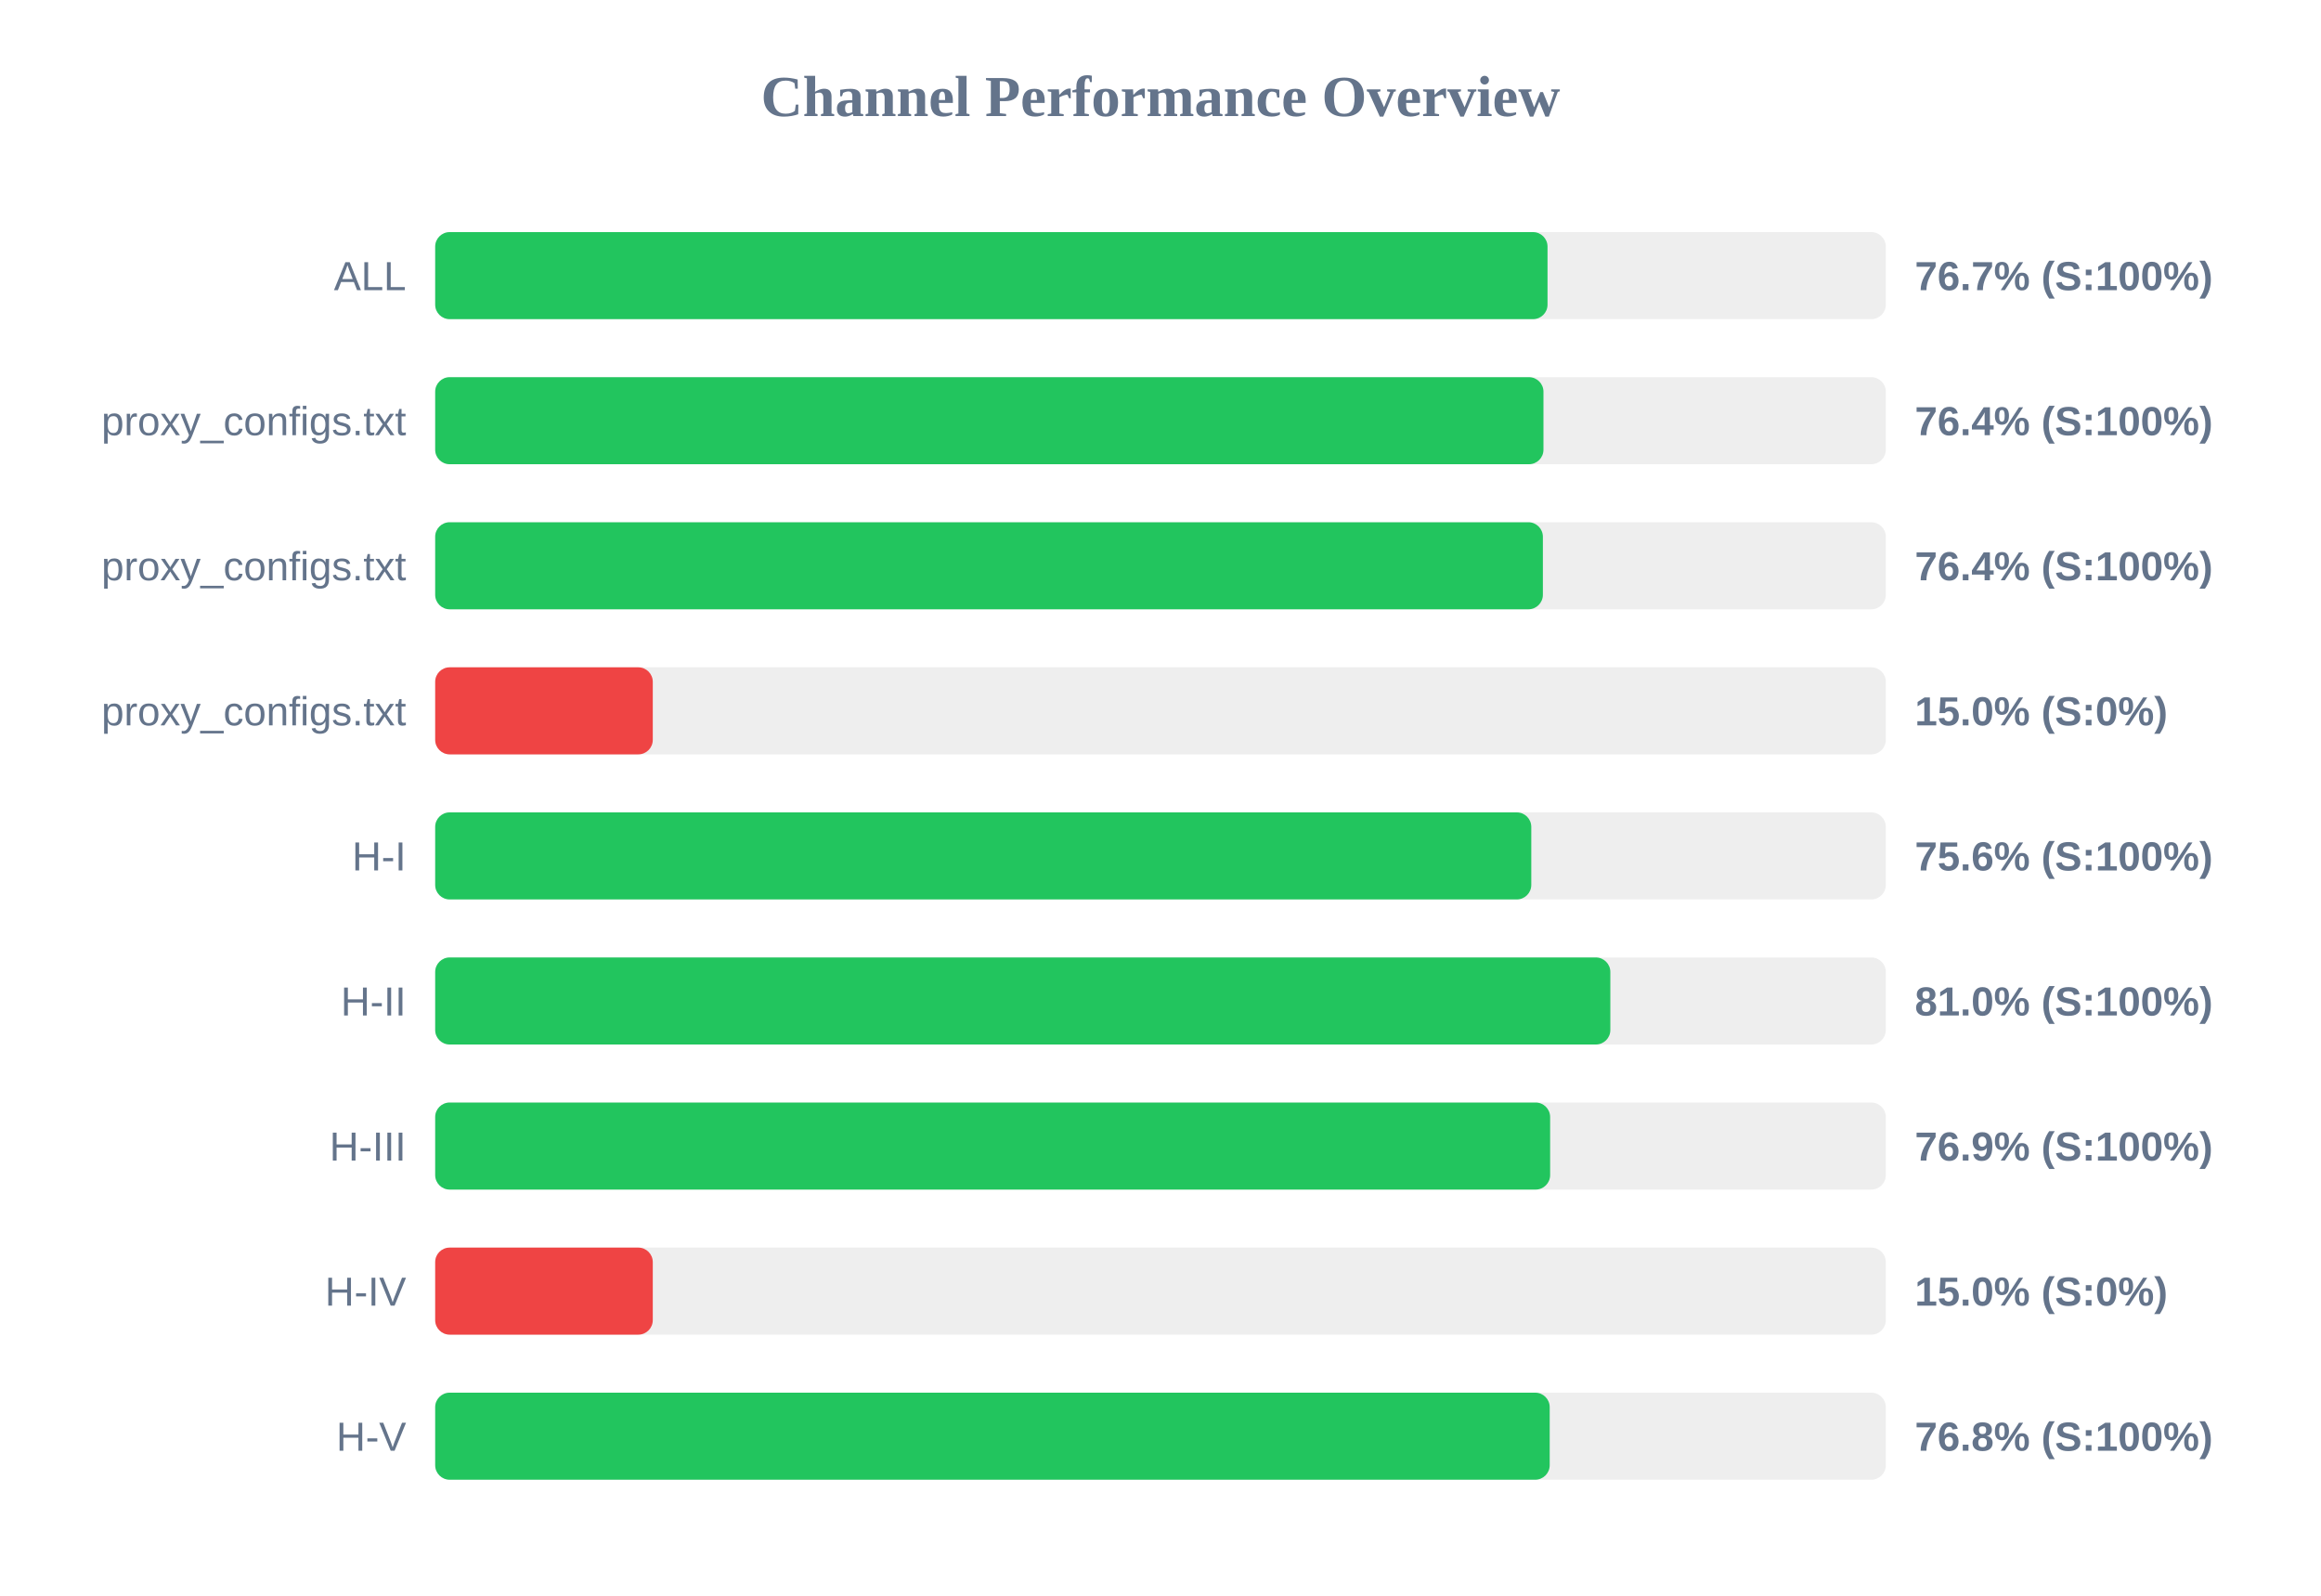
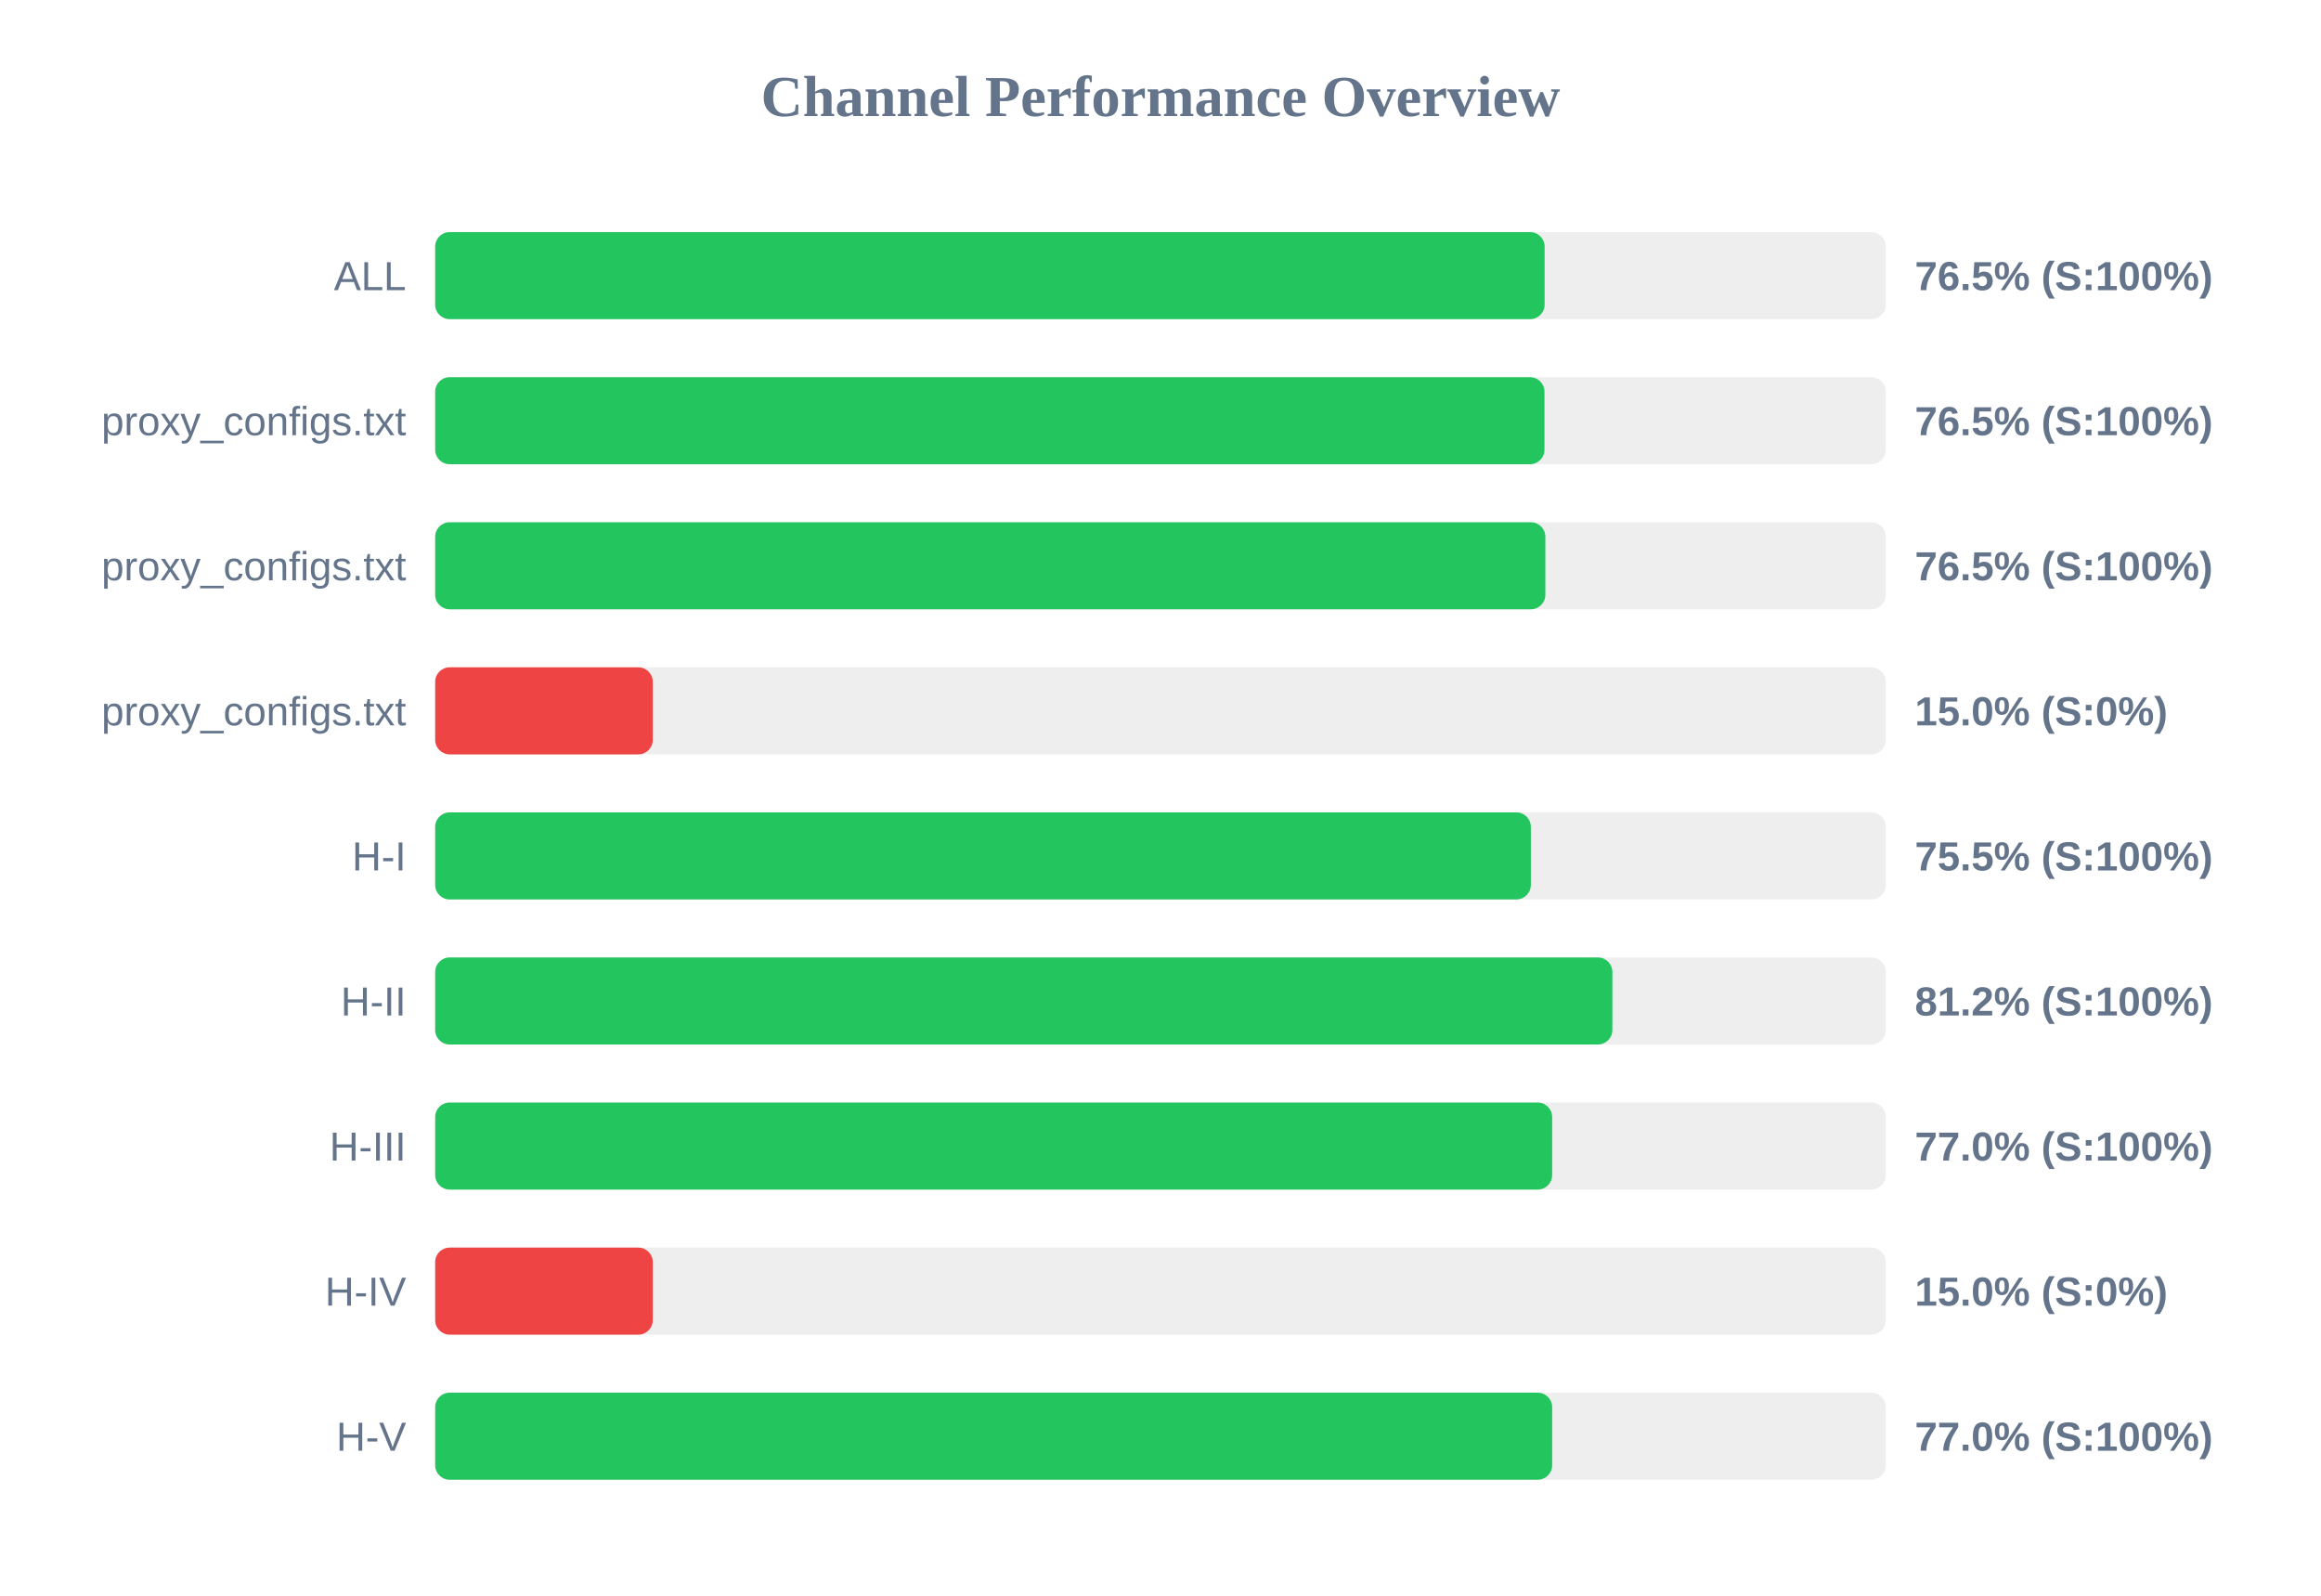
<svg xmlns="http://www.w3.org/2000/svg" width="800" height="550" version="1.1">
  <style>
        .row { font: 14px Arial; fill: #64748b; }
        .score { font: bold 14px Arial; fill: #64748b; }
    </style>
  <text x="400" y="40" text-anchor="middle" font-size="20px" font-weight="bold" fill="#64748b">Channel Performance Overview</text>
  <rect x="150" y="80" width="500" height="30" fill="#eee" rx="5" />
-   <rect x="150" y="80" width="383.4" height="30" fill="#22c55e" rx="5" />
+   <rect x="150" y="80" width="382.4" height="30" fill="#22c55e" rx="5" />
  <text x="140" y="100" text-anchor="end" class="row">ALL</text>
-   <text x="660" y="100" text-anchor="start" class="score">76.7% (S:100%)</text>
+   <text x="660" y="100" text-anchor="start" class="score">76.5% (S:100%)</text>
  <rect x="150" y="130" width="500" height="30" fill="#eee" rx="5" />
-   <rect x="150" y="130" width="382.0" height="30" fill="#22c55e" rx="5" />
+   <rect x="150" y="130" width="382.35" height="30" fill="#22c55e" rx="5" />
  <text x="140" y="150" text-anchor="end" class="row">proxy_configs.txt</text>
-   <text x="660" y="150" text-anchor="start" class="score">76.4% (S:100%)</text>
+   <text x="660" y="150" text-anchor="start" class="score">76.5% (S:100%)</text>
  <rect x="150" y="180" width="500" height="30" fill="#eee" rx="5" />
-   <rect x="150" y="180" width="381.8" height="30" fill="#22c55e" rx="5" />
+   <rect x="150" y="180" width="382.65" height="30" fill="#22c55e" rx="5" />
  <text x="140" y="200" text-anchor="end" class="row">proxy_configs.txt</text>
-   <text x="660" y="200" text-anchor="start" class="score">76.4% (S:100%)</text>
+   <text x="660" y="200" text-anchor="start" class="score">76.5% (S:100%)</text>
  <rect x="150" y="230" width="500" height="30" fill="#eee" rx="5" />
  <rect x="150" y="230" width="75.0" height="30" fill="#ef4444" rx="5" />
  <text x="140" y="250" text-anchor="end" class="row">proxy_configs.txt</text>
  <text x="660" y="250" text-anchor="start" class="score">15.0% (S:0%)</text>
  <rect x="150" y="280" width="500" height="30" fill="#eee" rx="5" />
-   <rect x="150" y="280" width="377.8" height="30" fill="#22c55e" rx="5" />
+   <rect x="150" y="280" width="377.65" height="30" fill="#22c55e" rx="5" />
  <text x="140" y="300" text-anchor="end" class="row">H-I</text>
-   <text x="660" y="300" text-anchor="start" class="score">75.6% (S:100%)</text>
+   <text x="660" y="300" text-anchor="start" class="score">75.5% (S:100%)</text>
  <rect x="150" y="330" width="500" height="30" fill="#eee" rx="5" />
-   <rect x="150" y="330" width="405.05" height="30" fill="#22c55e" rx="5" />
+   <rect x="150" y="330" width="405.75" height="30" fill="#22c55e" rx="5" />
  <text x="140" y="350" text-anchor="end" class="row">H-II</text>
-   <text x="660" y="350" text-anchor="start" class="score">81.0% (S:100%)</text>
+   <text x="660" y="350" text-anchor="start" class="score">81.2% (S:100%)</text>
  <rect x="150" y="380" width="500" height="30" fill="#eee" rx="5" />
-   <rect x="150" y="380" width="384.3" height="30" fill="#22c55e" rx="5" />
+   <rect x="150" y="380" width="385.0" height="30" fill="#22c55e" rx="5" />
  <text x="140" y="400" text-anchor="end" class="row">H-III</text>
-   <text x="660" y="400" text-anchor="start" class="score">76.9% (S:100%)</text>
+   <text x="660" y="400" text-anchor="start" class="score">77.0% (S:100%)</text>
  <rect x="150" y="430" width="500" height="30" fill="#eee" rx="5" />
  <rect x="150" y="430" width="75.0" height="30" fill="#ef4444" rx="5" />
  <text x="140" y="450" text-anchor="end" class="row">H-IV</text>
  <text x="660" y="450" text-anchor="start" class="score">15.0% (S:0%)</text>
  <rect x="150" y="480" width="500" height="30" fill="#eee" rx="5" />
-   <rect x="150" y="480" width="384.15" height="30" fill="#22c55e" rx="5" />
+   <rect x="150" y="480" width="385.0" height="30" fill="#22c55e" rx="5" />
  <text x="140" y="500" text-anchor="end" class="row">H-V</text>
-   <text x="660" y="500" text-anchor="start" class="score">76.8% (S:100%)</text>
+   <text x="660" y="500" text-anchor="start" class="score">77.0% (S:100%)</text>
</svg>
